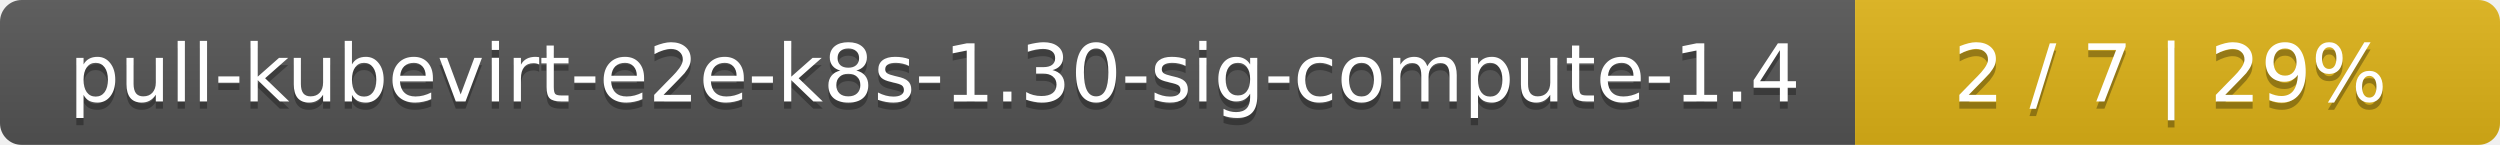
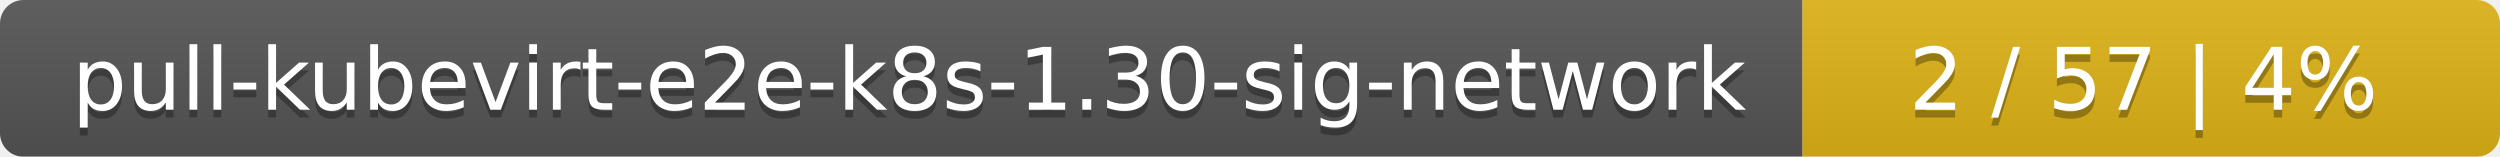
- <svg xmlns="http://www.w3.org/2000/svg" width="345" height="20">
+ <svg xmlns="http://www.w3.org/2000/svg" width="319" height="20">
  <linearGradient id="smooth" x2="0" y2="100%">
    <stop offset="0" stop-color="#bbb" stop-opacity=".1" />
    <stop offset="1" stop-opacity=".1" />
  </linearGradient>
  <mask id="round">
-     <rect width="345" height="20" rx="3" fill="#fff" />
+     <rect width="319" height="20" rx="3" fill="#fff" />
  </mask>
  <g mask="url(#round)">
-     <rect width="256" height="20" fill="#555" />
-     <rect x="256" width="89" height="20" fill="#dfb317" />
-     <rect width="345" height="20" fill="url(#smooth)" />
+     <rect width="230" height="20" fill="#555" />
+     <rect x="230" width="89" height="20" fill="#dfb317" />
+     <rect width="319" height="20" fill="url(#smooth)" />
  </g>
  <g fill="#fff" text-anchor="middle" font-family="DejaVu Sans,Verdana,Geneva,sans-serif" font-size="11">
-     <text x="129" y="15" fill="#010101" fill-opacity=".3">pull-kubevirt-e2e-k8s-1.30-sig-compute-1.4</text>
-     <text x="129" y="14">pull-kubevirt-e2e-k8s-1.30-sig-compute-1.4</text>
-     <text x="299.5" y="15" fill="#010101" fill-opacity=".3">2 / 7    |    29%</text>
-     <text x="299.5" y="14">2 / 7    |    29%</text>
+     <text x="116" y="15" fill="#010101" fill-opacity=".3">pull-kubevirt-e2e-k8s-1.30-sig-network</text>
+     <text x="116" y="14">pull-kubevirt-e2e-k8s-1.30-sig-network</text>
+     <text x="273.5" y="15" fill="#010101" fill-opacity=".3">2 / 57    |    4%</text>
+     <text x="273.5" y="14">2 / 57    |    4%</text>
  </g>
</svg>
